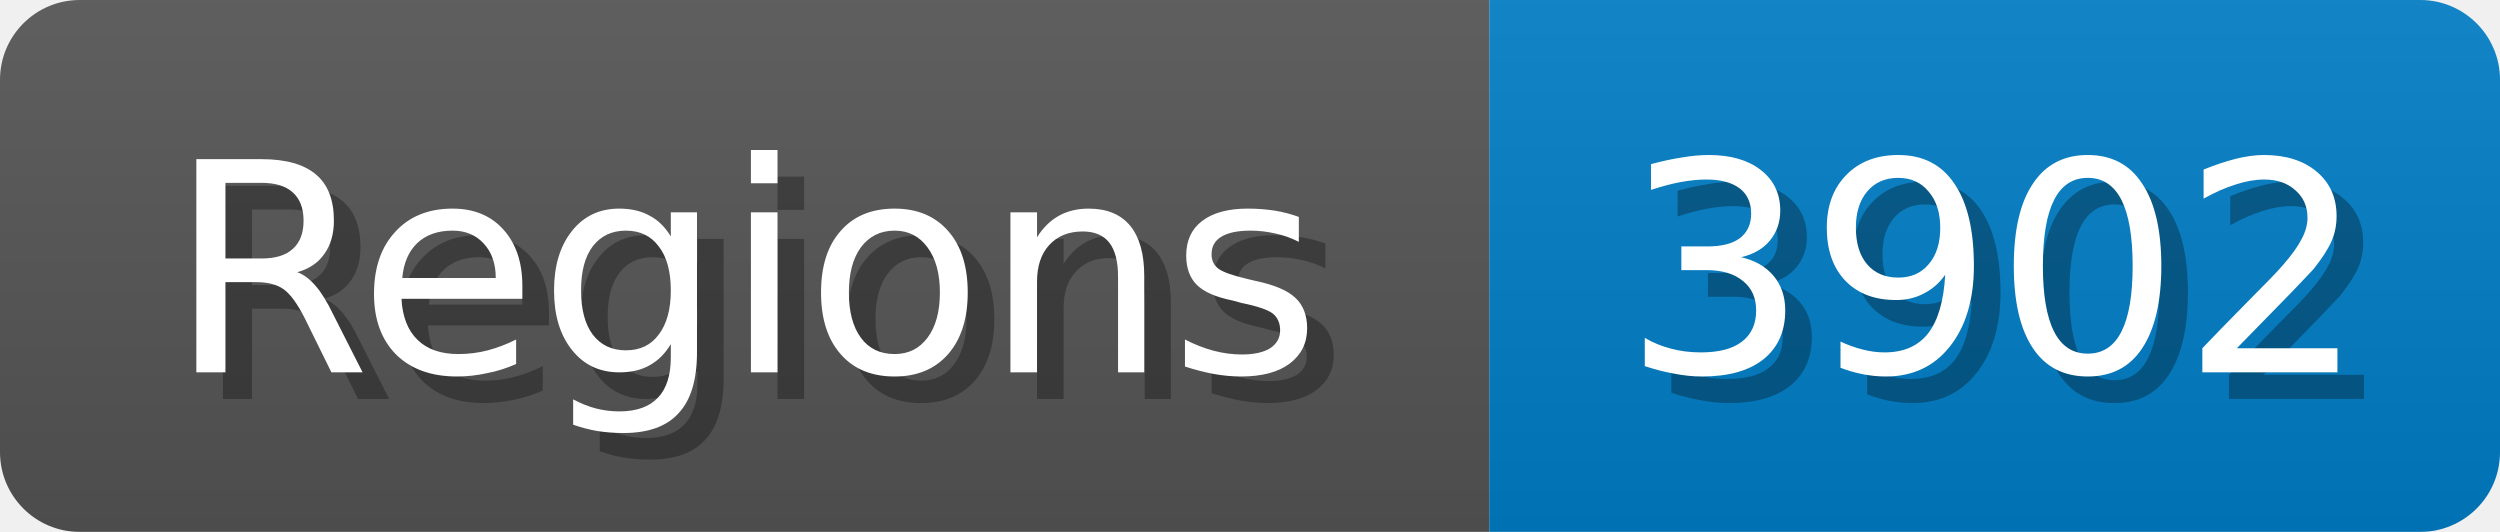
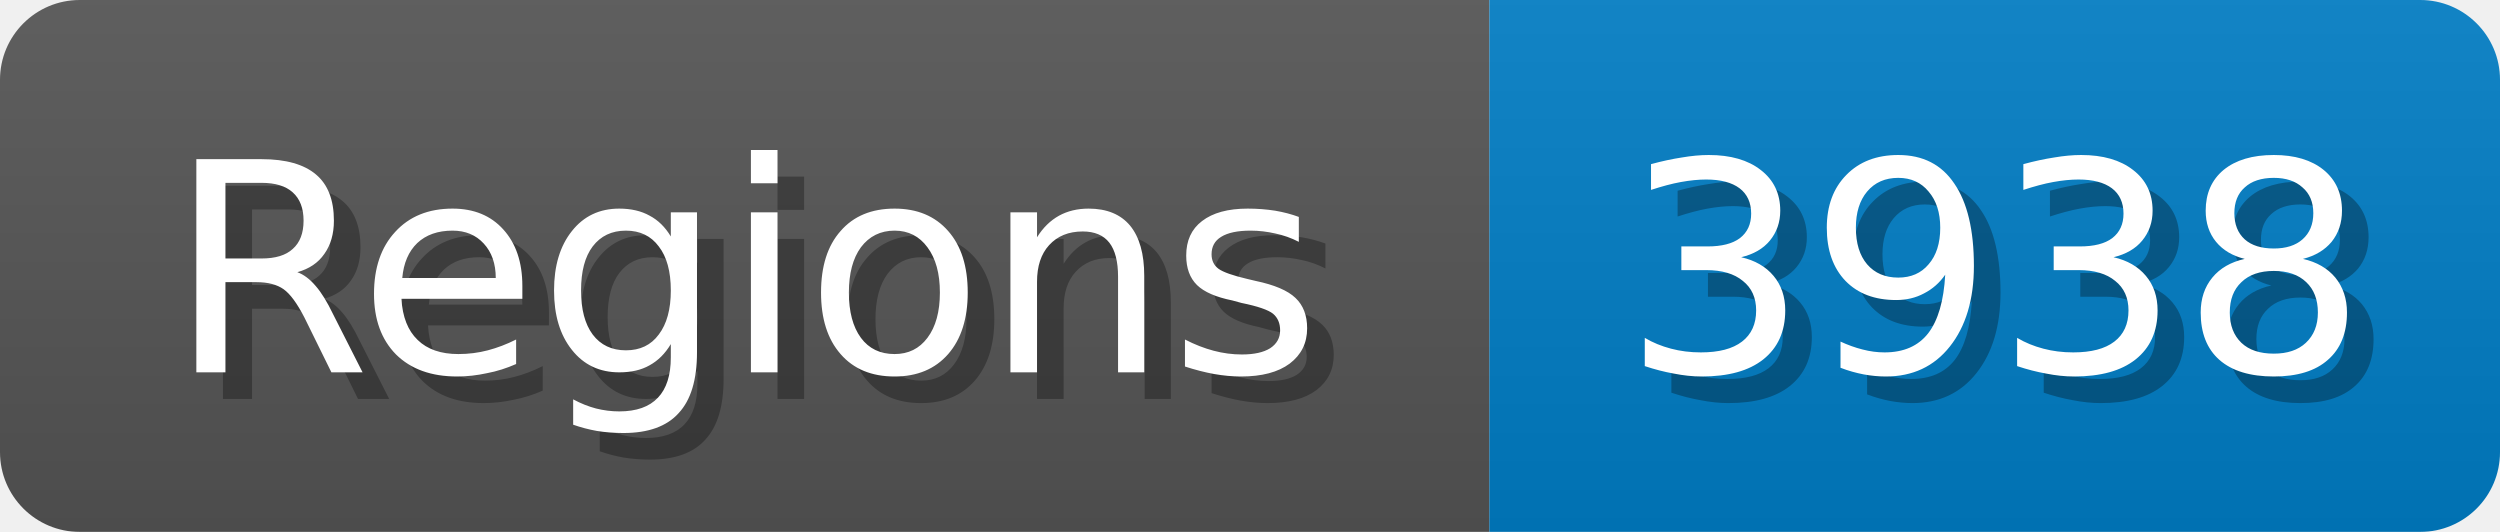
<svg xmlns="http://www.w3.org/2000/svg" width="94" height="20">
  <linearGradient id="b" x2="0" y2="100%">
    <stop offset="0" stop-color="#bbb" stop-opacity=".1" />
    <stop offset="1" stop-opacity=".1" />
  </linearGradient>
  <mask id="anybadge_1">
    <rect width="94" height="20" rx="3" fill="#fff" />
  </mask>
  <g mask="url(#anybadge_1)">
    <path fill="#555" d="M0 0h56v20H0z" />
    <path fill="#007ec6" d="M56 0h38v20H56z" />
    <path fill="url(#b)" d="M0 0h94v20H0z" />
  </g>
  <g fill="#fff" text-anchor="middle" font-family="DejaVu Sans,Verdana,Geneva,sans-serif" font-size="11">
    <text x="29.0" y="15" fill="#010101" fill-opacity=".3">Regions</text>
    <text x="28.0" y="14">Regions</text>
  </g>
  <g fill="#fff" text-anchor="middle" font-family="DejaVu Sans,Verdana,Geneva,sans-serif" font-size="11">
-     <text x="76.0" y="15" fill="#010101" fill-opacity=".3">3902</text>
-     <text x="75.0" y="14">3902</text>
+     <text x="76.0" y="15" fill="#010101" fill-opacity=".3">3938</text>
+     <text x="75.0" y="14">3938</text>
  </g>
</svg>
